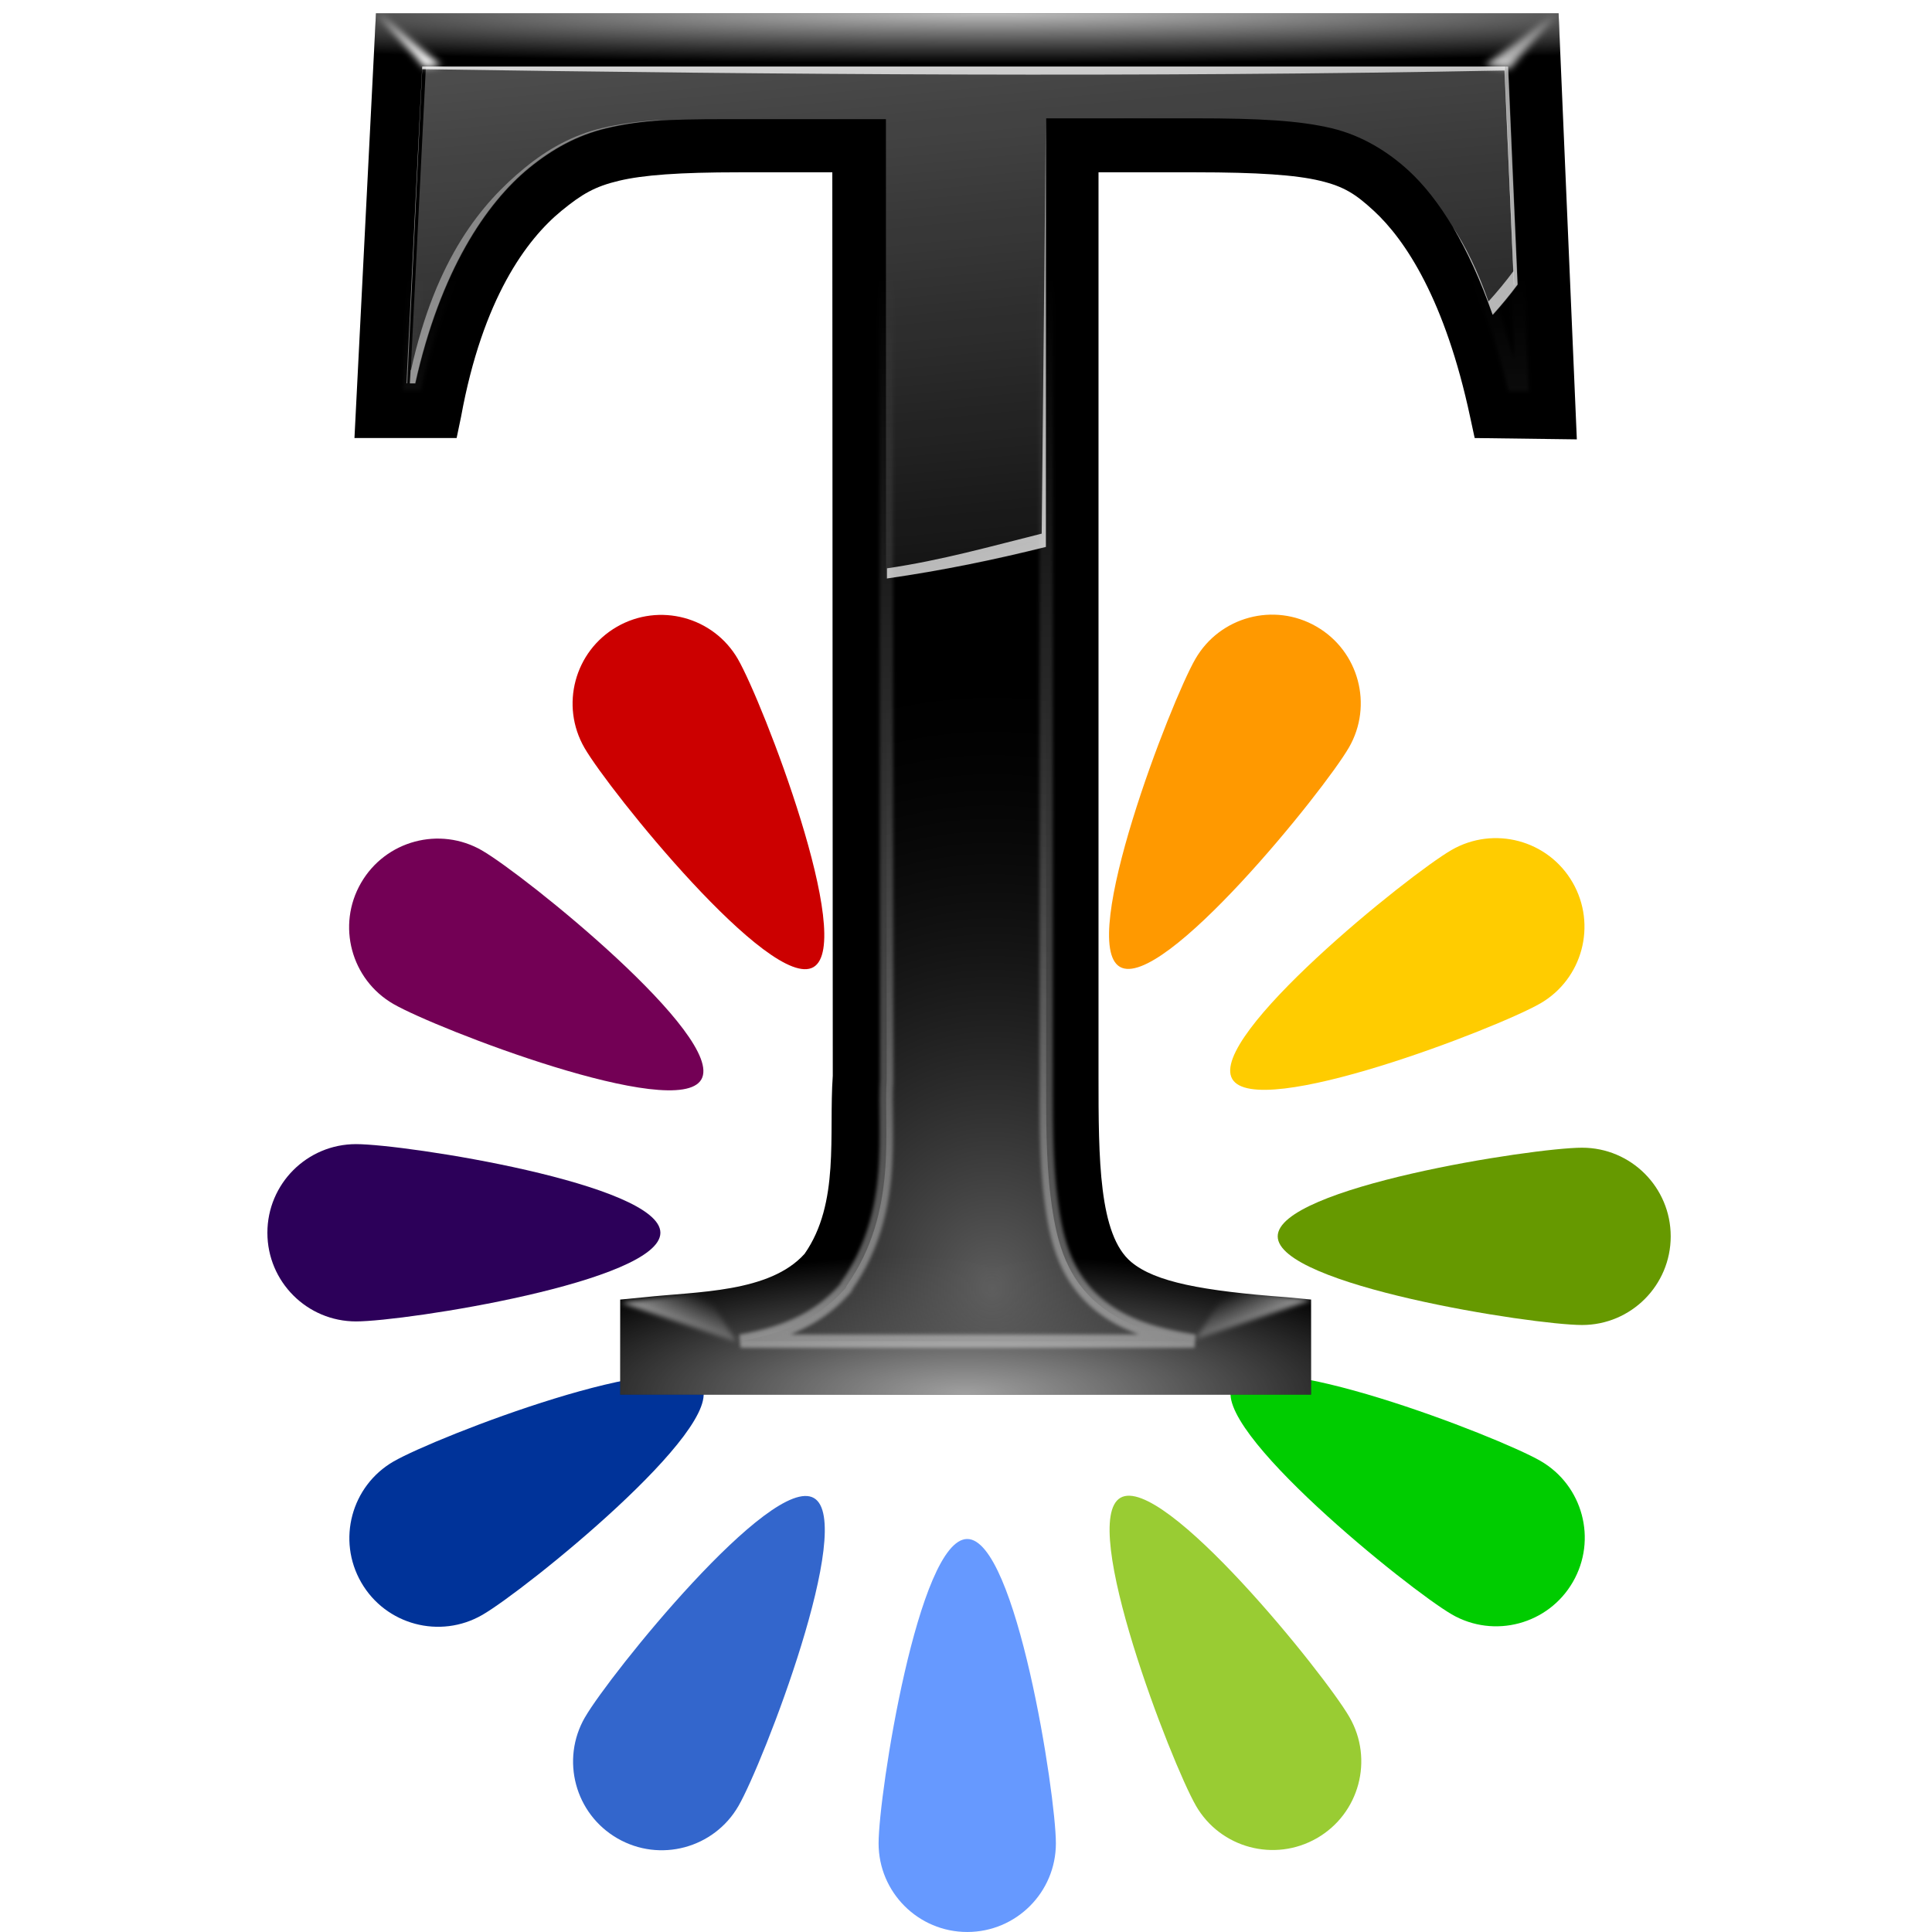
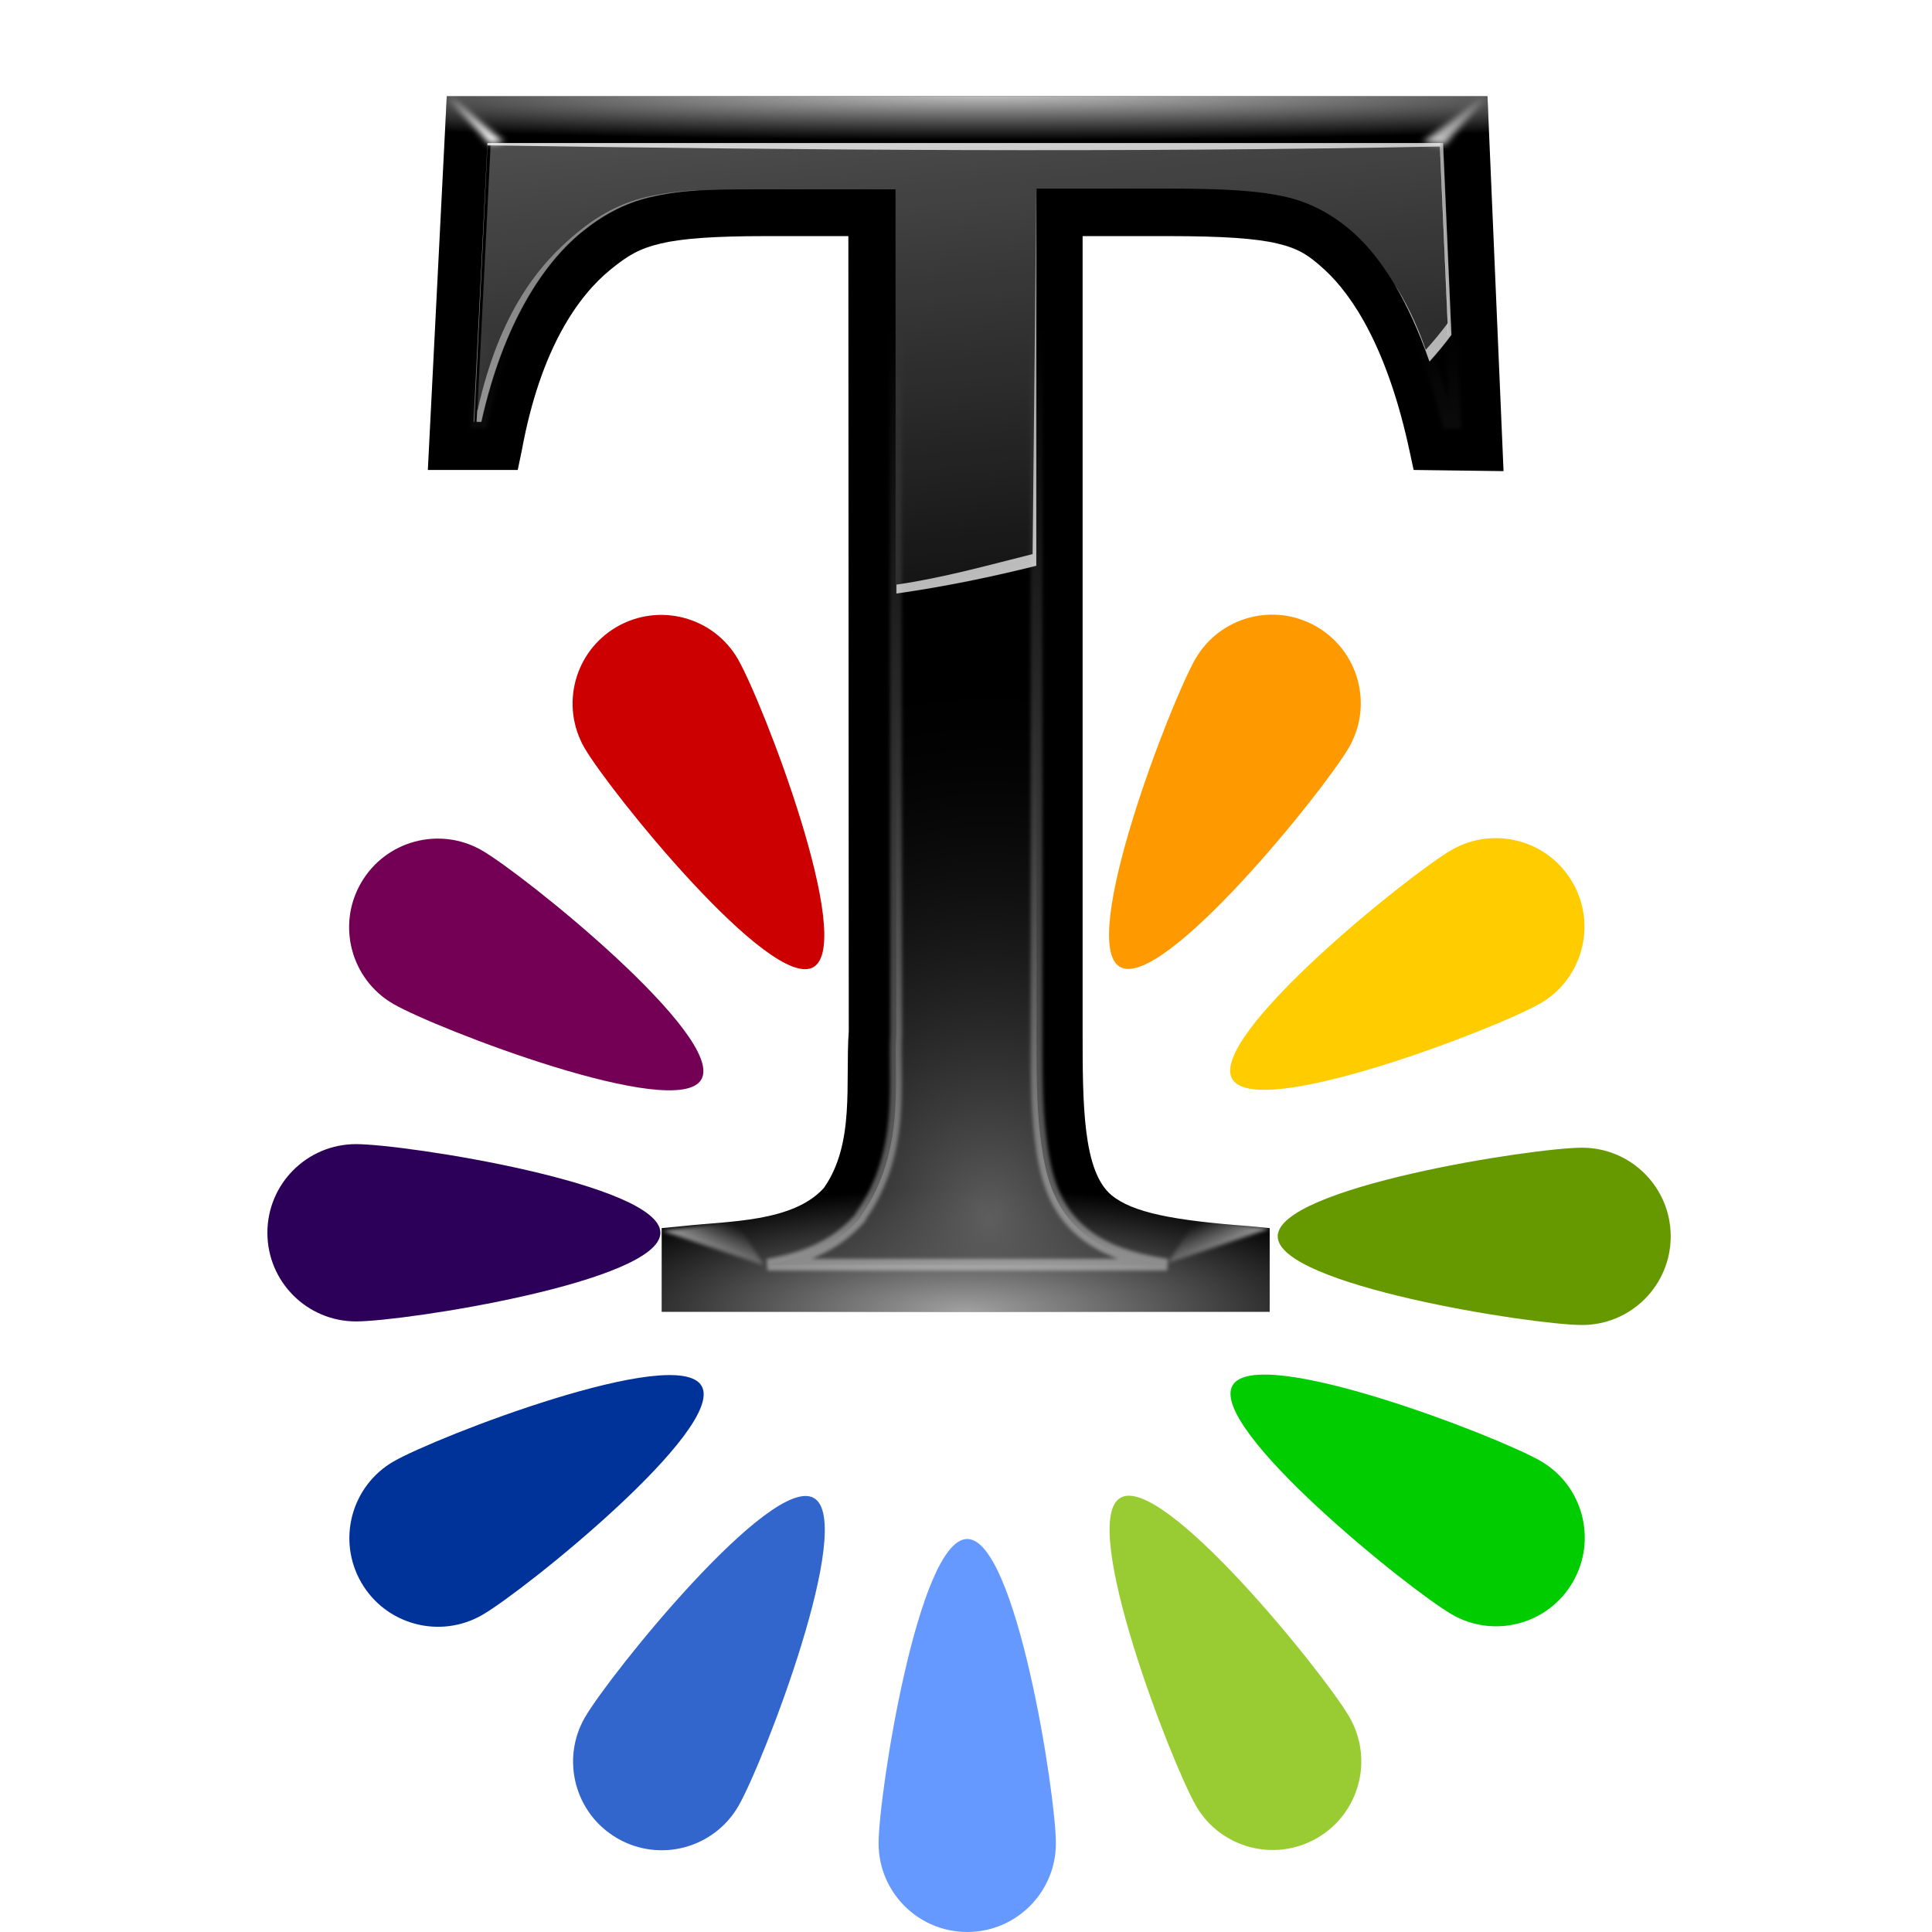
<svg xmlns="http://www.w3.org/2000/svg" xmlns:xlink="http://www.w3.org/1999/xlink" width="128" height="128" viewBox="0 0 33.867 33.867" version="1.1" id="svg3186">
  <defs id="defs3180">
    <radialGradient xlink:href="#linearGradient3116" id="radialGradient3328" gradientUnits="userSpaceOnUse" gradientTransform="matrix(1.72893,1.9369613e-8,0,0.08175904,-35.73508,6.887999)" cx="51.768" cy="14.017" fx="51.768" fy="14.017" r="46" />
    <linearGradient id="linearGradient3116">
      <stop style="stop-color:#ffffff;stop-opacity:1;" offset="0" id="stop3118" />
      <stop style="stop-color:#ffffff;stop-opacity:0;" offset="1" id="stop3120" />
    </linearGradient>
    <radialGradient xlink:href="#linearGradient3116" id="radialGradient3330" gradientUnits="userSpaceOnUse" gradientTransform="matrix(0.8043478,2.1461068e-7,-6.1186402e-8,0.2293229,11.78261,87.68787)" cx="50" cy="106.017" fx="50" fy="106.017" r="46" />
    <radialGradient xlink:href="#linearGradient2971" id="radialGradient3332" gradientUnits="userSpaceOnUse" gradientTransform="matrix(1,0,0,1.145988,2,-8.762777)" cx="52" cy="98.398" fx="52" fy="98.398" r="41.838" />
    <linearGradient id="linearGradient2971">
      <stop style="stop-color:#5e5e5e;stop-opacity:1;" offset="0" id="stop2973" />
      <stop style="stop-color:#000000;stop-opacity:0;" offset="1" id="stop2975" />
    </linearGradient>
    <linearGradient xlink:href="#linearGradient3116" id="linearGradient3334" gradientUnits="userSpaceOnUse" gradientTransform="translate(2)" x1="60" y1="140" x2="60" y2="28" />
    <filter id="filter3032">
      <feGaussianBlur stdDeviation="0.136" id="feGaussianBlur3034" />
    </filter>
    <linearGradient xlink:href="#linearGradient3116" id="linearGradient3336" gradientUnits="userSpaceOnUse" gradientTransform="translate(2)" x1="89.095" y1="14.023" x2="94.487" y2="4.301" />
    <filter id="filter3102" x="-0.122" width="1.245" y="-0.159" height="1.318">
      <feGaussianBlur stdDeviation="0.275" id="feGaussianBlur3104" />
    </filter>
    <linearGradient xlink:href="#linearGradient3116" id="linearGradient3338" gradientUnits="userSpaceOnUse" gradientTransform="translate(2)" x1="10.518" y1="12.211" x2="10.518" y2="-1.445" />
    <filter id="filter3098" x="-0.136" width="1.271" y="-0.159" height="1.318">
      <feGaussianBlur stdDeviation="0.275" id="feGaussianBlur3100" />
    </filter>
    <linearGradient xlink:href="#linearGradient3116" id="linearGradient3340" gradientUnits="userSpaceOnUse" gradientTransform="translate(2)" x1="40" y1="-104" x2="56" y2="64" />
    <linearGradient xlink:href="#linearGradient3116" id="linearGradient3342" gradientUnits="userSpaceOnUse" gradientTransform="translate(1.975001,-0.025)" x1="76.25" y1="64" x2="44.25" y2="-32" />
    <linearGradient xlink:href="#linearGradient3116" id="linearGradient3344" gradientUnits="userSpaceOnUse" gradientTransform="translate(1.725,-0.025)" x1="52.275" y1="0.025" x2="56" y2="64" />
    <linearGradient xlink:href="#linearGradient3116" id="linearGradient3346" gradientUnits="userSpaceOnUse" gradientTransform="translate(2)" x1="78.125" y1="106.188" x2="74.812" y2="101.125" />
    <filter id="filter3240" x="-0.049" width="1.097" y="-0.13" height="1.26">
      <feGaussianBlur stdDeviation="0.176" id="feGaussianBlur3242" />
    </filter>
    <linearGradient xlink:href="#linearGradient3116" id="linearGradient3348" gradientUnits="userSpaceOnUse" x1="78.125" y1="106.188" x2="74.812" y2="101.125" />
  </defs>
  <g id="layer1" transform="translate(0,-263.1333)">
    <g id="g7509" transform="matrix(0.794047,0,0,0.794047,3.498514,62.3576)">
      <path id="path3745" d="m 18.89,266.573 c 2e-6,1.081 -0.876,6.719 -1.957,6.719 -1.081,0 -1.957,-5.639 -1.957,-6.719 4e-6,-1.081 0.876,-1.957 1.957,-1.957 1.081,0 1.957,0.876 1.957,1.957 z" style="opacity:1;fill:#ff6600;fill-opacity:1;stroke:none;stroke-width:0.4;stroke-linecap:round;stroke-linejoin:bevel;stroke-miterlimit:4;stroke-dasharray:none;stroke-dashoffset:0;stroke-opacity:1" />
      <path style="opacity:1;fill:#cc0000;fill-opacity:1;stroke:none;stroke-width:0.4;stroke-linecap:round;stroke-linejoin:bevel;stroke-miterlimit:4;stroke-dasharray:none;stroke-dashoffset:0;stroke-opacity:1" d="m 11.886,267.405 c 0.54,0.936 2.601,6.257 1.665,6.797 -0.936,0.54 -4.514,-3.905 -5.054,-4.841 -0.54,-0.936 -0.22,-2.133 0.716,-2.673 0.936,-0.54 2.133,-0.22 2.673,0.716 z" id="path7467" />
      <path id="path7469" d="m 6.236,271.627 c 0.936,0.54 5.381,4.118 4.841,5.054 -0.54,0.936 -5.862,-1.125 -6.797,-1.665 -0.936,-0.54 -1.257,-1.737 -0.716,-2.673 0.54,-0.936 1.737,-1.257 2.673,-0.716 z" style="opacity:1;fill:#730055;fill-opacity:1;stroke:none;stroke-width:0.4;stroke-linecap:round;stroke-linejoin:bevel;stroke-miterlimit:4;stroke-dasharray:none;stroke-dashoffset:0;stroke-opacity:1" />
      <path style="opacity:1;fill:#2c0059;fill-opacity:1;stroke:none;stroke-width:0.4;stroke-linecap:round;stroke-linejoin:bevel;stroke-miterlimit:4;stroke-dasharray:none;stroke-dashoffset:0;stroke-opacity:1" d="m 3.454,278.109 c 1.081,0 6.719,0.876 6.719,1.957 5e-6,1.081 -5.639,1.957 -6.719,1.957 -1.081,-1e-5 -1.957,-0.876 -1.957,-1.957 2.8e-6,-1.081 0.876,-1.957 1.957,-1.957 z" id="path7471" />
      <path id="path7473" d="m 4.286,285.113 c 0.936,-0.54 6.257,-2.601 6.797,-1.665 0.54,0.936 -3.905,4.514 -4.841,5.054 -0.936,0.54 -2.133,0.22 -2.673,-0.716 -0.54,-0.936 -0.22,-2.133 0.716,-2.673 z" style="opacity:1;fill:#003399;fill-opacity:1;stroke:none;stroke-width:0.4;stroke-linecap:round;stroke-linejoin:bevel;stroke-miterlimit:4;stroke-dasharray:none;stroke-dashoffset:0;stroke-opacity:1" />
      <path style="opacity:1;fill:#3366cc;fill-opacity:1;stroke:none;stroke-width:0.4;stroke-linecap:round;stroke-linejoin:bevel;stroke-miterlimit:4;stroke-dasharray:none;stroke-dashoffset:0;stroke-opacity:1" d="m 8.508,290.763 c 0.54,-0.936 4.118,-5.381 5.054,-4.841 0.936,0.54 -1.125,5.862 -1.665,6.797 -0.54,0.936 -1.737,1.257 -2.673,0.716 -0.936,-0.54 -1.257,-1.737 -0.716,-2.673 z" id="path7475" />
      <path id="path7477" d="m 14.99,293.545 c 5e-6,-1.081 0.876,-6.719 1.957,-6.719 1.081,-10e-6 1.957,5.639 1.957,6.719 -7e-6,1.081 -0.876,1.957 -1.957,1.957 -1.081,0 -1.957,-0.876 -1.957,-1.957 z" style="opacity:1;fill:#6699ff;fill-opacity:1;stroke:none;stroke-width:0.4;stroke-linecap:round;stroke-linejoin:bevel;stroke-miterlimit:4;stroke-dasharray:none;stroke-dashoffset:0;stroke-opacity:1" />
      <path style="opacity:1;fill:#99cc33;fill-opacity:1;stroke:none;stroke-width:0.4;stroke-linecap:round;stroke-linejoin:bevel;stroke-miterlimit:4;stroke-dasharray:none;stroke-dashoffset:0;stroke-opacity:1" d="m 21.995,292.713 c -0.54,-0.936 -2.601,-6.257 -1.665,-6.797 0.936,-0.54 4.514,3.905 5.054,4.841 0.54,0.936 0.22,2.133 -0.716,2.673 -0.936,0.54 -2.133,0.22 -2.673,-0.716 z" id="path7479" />
      <path id="path7481" d="m 27.645,288.491 c -0.936,-0.54 -5.381,-4.118 -4.841,-5.054 0.54,-0.936 5.862,1.125 6.797,1.665 0.936,0.54 1.257,1.737 0.716,2.673 -0.54,0.936 -1.737,1.257 -2.673,0.716 z" style="opacity:1;fill:#00cc00;fill-opacity:1;stroke:none;stroke-width:0.4;stroke-linecap:round;stroke-linejoin:bevel;stroke-miterlimit:4;stroke-dasharray:none;stroke-dashoffset:0;stroke-opacity:1" />
      <path style="opacity:1;fill:#669900;fill-opacity:1;stroke:none;stroke-width:0.4;stroke-linecap:round;stroke-linejoin:bevel;stroke-miterlimit:4;stroke-dasharray:none;stroke-dashoffset:0;stroke-opacity:1" d="m 30.52,282.102 c -1.081,-1e-5 -6.719,-0.876 -6.719,-1.957 -5e-6,-1.081 5.639,-1.957 6.719,-1.957 1.081,0 1.957,0.876 1.957,1.957 6e-6,1.081 -0.876,1.957 -1.957,1.957 z" id="path7483" />
      <path id="path7485" d="m 29.594,275.005 c -0.936,0.54 -6.257,2.601 -6.797,1.665 -0.54,-0.936 3.905,-4.514 4.841,-5.054 0.936,-0.54 2.133,-0.22 2.673,0.716 0.54,0.936 0.22,2.133 -0.716,2.673 z" style="opacity:1;fill:#ffcc00;fill-opacity:1;stroke:none;stroke-width:0.4;stroke-linecap:round;stroke-linejoin:bevel;stroke-miterlimit:4;stroke-dasharray:none;stroke-dashoffset:0;stroke-opacity:1" />
      <path style="opacity:1;fill:#ff9900;fill-opacity:1;stroke:none;stroke-width:0.4;stroke-linecap:round;stroke-linejoin:bevel;stroke-miterlimit:4;stroke-dasharray:none;stroke-dashoffset:0;stroke-opacity:1" d="m 25.372,269.355 c -0.54,0.936 -4.118,5.381 -5.054,4.841 -0.936,-0.54 1.125,-5.862 1.665,-6.797 0.54,-0.936 1.737,-1.257 2.673,-0.716 0.936,0.54 1.257,1.737 0.716,2.673 z" id="path7487" />
    </g>
-     <g id="g3314" transform="matrix(0.2329089,0,0,0.2329089,4.816061,261.4955)">
+     <g id="g3314" transform="matrix(0.2049608,0,0,0.2049608,6.270081,263.173)">
      <path id="path3268" d="M 7.618,8.034 6,40 h 7.689 l 0.337,-1.616 c 1.62,-8.866 4.912,-13.323 7.567,-15.497 1.542,-1.26 2.507,-1.821 4.321,-2.252 C 27.728,20.204 30.441,20 34.95,20 H 41.965 L 42,88 c -0.313,4.424 0.548,9.577 -2.123,13.4 -2.637,2.935 -8.074,2.829 -12.081,3.268 l -1.796,0.173 V 112 h 52 v -7.159 l -1.796,-0.173 c -6.443,-0.481 -9.939,-1.154 -11.735,-2.647 -2.453,-2.04 -2.469,-7.774 -2.469,-14.021 V 20 h 7.296 c 4.708,0 7.553,0.2 9.372,0.635 1.819,0.435 2.682,1.003 4.041,2.252 2.387,2.195 5.383,6.718 7.266,15.555 L 90.311,40 98,40.1 96.627,8.034 Z" style="fill:#000000;fill-opacity:1;stroke:none;stroke-width:2.196;stroke-miterlimit:4;stroke-dasharray:none;stroke-opacity:1" />
      <path style="opacity:0.74;fill:url(#radialGradient3328);fill-opacity:1;stroke:none;stroke-width:2.196;stroke-miterlimit:4;stroke-dasharray:none;stroke-opacity:1" d="M 7.618,8.034 6,40 h 7.689 l 0.337,-1.616 c 1.62,-8.866 4.912,-13.323 7.567,-15.497 1.542,-1.26 2.507,-1.821 4.321,-2.252 C 27.728,20.204 30.441,20 34.95,20 h 7.015 20.035 7.296 c 4.708,0 7.553,0.2 9.372,0.635 1.819,0.435 2.682,1.003 4.041,2.252 2.387,2.195 5.383,6.718 7.266,15.555 L 90.311,40 98,40.1 96.627,8.034 Z" id="path3270" />
      <path style="opacity:0.632;fill:url(#radialGradient3330);fill-opacity:1;stroke:none;stroke-width:2.196;stroke-miterlimit:4;stroke-dasharray:none;stroke-opacity:1" d="m 42,88 c -0.313,4.424 0.548,9.577 -2.123,13.4 -2.637,2.935 -8.074,2.829 -12.081,3.268 l -1.796,0.173 V 112 h 52 v -7.159 l -1.796,-0.173 c -6.443,-0.481 -9.939,-1.154 -11.735,-2.647 -2.453,-2.04 -2.469,-7.774 -2.469,-14.021 z" id="path3272" />
      <path id="path3274" d="m 11.366,12.077 h 81.488 l 1.01,23.901 h -0.617 c -2.031,-8.254 -4.963,-13.394 -7.913,-16.107 -1.534,-1.409 -3.491,-2.628 -5.78,-3.175 -2.443,-0.584 -5.453,-0.751 -10.27,-0.751 h -7.296 -3.928 v 4.041 68.008 c 2e-6,3.127 -0.025,6.243 0.337,9.122 0.362,2.879 0.963,5.897 3.592,8.082 1.95,1.622 4.389,2.311 7.24,2.771 h -34.178 c 2.572,-0.464 5.493,-1.304 7.745,-3.81 l 0.168,-0.173 0.112,-0.231 c 3.885,-5.561 2.723,-11.799 2.982,-15.459 V 88.181 88.008 L 46,16 H 34 c -4.625,0 -6.609,0.129 -8.997,0.696 -2.246,0.533 -4.113,1.593 -5.837,3.002 -3.236,2.649 -6.707,7.771 -8.587,16.223 h -0.393 z" style="fill:url(#radialGradient3332);fill-opacity:1;stroke:none;stroke-width:4.392;stroke-miterlimit:4;stroke-dasharray:none;stroke-opacity:1" />
      <path style="opacity:0.56;fill:none;fill-opacity:1;stroke:url(#linearGradient3334);stroke-width:1;stroke-miterlimit:4;stroke-dasharray:none;stroke-opacity:1;filter:url(#filter3032)" d="m 11.366,12.077 h 81.488 l 1.01,23.901 h -0.617 c -2.031,-8.254 -4.963,-13.394 -7.913,-16.107 -1.534,-1.409 -3.491,-2.628 -5.78,-3.175 -2.443,-0.584 -5.453,-0.751 -10.27,-0.751 h -7.296 -3.928 v 4.041 68.008 c 2e-6,3.127 -0.025,6.243 0.337,9.122 0.362,2.879 0.963,5.897 3.592,8.082 1.95,1.622 4.389,2.311 7.24,2.771 h -34.178 c 2.572,-0.464 5.493,-1.304 7.745,-3.81 l 0.168,-0.173 0.112,-0.231 c 3.885,-5.561 2.723,-11.799 2.982,-15.459 V 88.181 88.008 L 46,16 H 34 c -4.625,0 -6.609,0.129 -8.997,0.696 -2.246,0.533 -4.113,1.593 -5.837,3.002 -3.236,2.649 -6.707,7.771 -8.587,16.223 h -0.393 z" id="path3276" />
      <path style="fill:url(#linearGradient3336);fill-opacity:1;fill-rule:evenodd;stroke:none;stroke-width:1px;stroke-linecap:butt;stroke-linejoin:miter;stroke-opacity:1;filter:url(#filter3102)" d="M 96.487,8.057 92.952,12.211 91.095,11.946 Z" id="path3278" />
      <path style="fill:url(#linearGradient3338);fill-opacity:1;fill-rule:evenodd;stroke:none;stroke-width:1px;stroke-linecap:butt;stroke-linejoin:miter;stroke-opacity:1;filter:url(#filter3098)" d="M 11.281,12.123 7.657,7.969 12.518,11.946 Z" id="path3280" />
      <path style="opacity:0.908;fill:url(#linearGradient3340);fill-opacity:1;stroke:none;stroke-width:8;stroke-linecap:round;stroke-linejoin:round;stroke-miterlimit:4;stroke-dasharray:none;stroke-dashoffset:4.15;stroke-opacity:1" d="m 11.375,12.062 -1.188,23.844 h 0.406 c 1.879,-8.452 5.326,-13.57 8.562,-16.219 1.724,-1.409 3.598,-2.467 5.844,-3 C 27.388,16.12 29.375,16 34,16 h 12 l 0.006,34.594 c 4.223,-0.607 8.189,-1.411 12.056,-2.375 V 20 15.938 H 62 69.281 c 4.817,4e-6 7.839,0.166 10.281,0.75 2.29,0.547 4.248,1.779 5.781,3.188 2.265,2.083 4.5,5.621 6.344,10.875 0.676,-0.75 1.301,-1.505 1.875,-2.281 L 92.844,12.062 Z" id="path3282" />
      <path style="opacity:0.908;fill:url(#linearGradient3342);fill-opacity:1;stroke:none;stroke-width:8;stroke-linecap:round;stroke-linejoin:round;stroke-miterlimit:4;stroke-dasharray:none;stroke-dashoffset:4.15;stroke-opacity:1" d="m 92.537,12.037 0.688,15.406 c -0.574,0.776 -1.199,1.531 -1.875,2.281 -0.83,-2.364 -1.732,-4.155 -2.688,-5.625 1.072,1.802 2.078,3.998 3,6.625 0.676,-0.75 1.301,-1.505 1.875,-2.281 L 92.819,12.037 Z M 57.725,47.194 c -3.771,0.94 -7.533,2.011 -11.644,2.612 v 0.762 c 4.223,-0.607 8.089,-1.411 11.956,-2.375 V 19.975 15.912 Z m -28.906,-31.125 c -1.608,0.117 -2.962,0.31 -4.156,0.594 -2.246,0.533 -4.12,1.591 -5.844,3 -3.236,2.649 -6.683,6.767 -8.562,15.219 H 10.225 l -0.062,1 h 0.406 c 1.879,-8.452 5.326,-13.57 8.562,-16.219 1.724,-1.409 3.598,-2.467 5.844,-3 1.194,-0.284 2.517,-0.477 4.125,-0.594 -0.088,0.006 -0.195,-0.006 -0.281,0 z" id="path3284" />
      <path style="opacity:0.908;fill:url(#linearGradient3344);fill-opacity:1;stroke:none;stroke-width:8;stroke-linecap:round;stroke-linejoin:round;stroke-miterlimit:4;stroke-dasharray:none;stroke-dashoffset:4.15;stroke-opacity:1" d="M 11.1,12.037 9.912,35.881 h 0.062 L 11.1,12.238 c 26.952,0.409 54.047,0.63 81.469,0.1 l 0.688,16.169 c 0.013,-0.018 0.018,-0.044 0.031,-0.062 L 92.569,12.037 Z" id="path3286" />
      <path style="fill:url(#linearGradient3346);fill-opacity:1;fill-rule:evenodd;stroke:none;stroke-width:1px;stroke-linecap:butt;stroke-linejoin:miter;stroke-opacity:1;filter:url(#filter3240)" d="m 69.313,107.812 2.375,-3.75 6.312,0.812 z" id="path3288" />
      <path id="path3290" d="m 67.313,107.812 2.375,-3.75 6.312,0.812 z" style="fill:url(#linearGradient3348);fill-opacity:1;fill-rule:evenodd;stroke:none;stroke-width:1px;stroke-linecap:butt;stroke-linejoin:miter;stroke-opacity:1;filter:url(#filter3240)" transform="matrix(-1,0,0,1,102.0625,0.2)" />
    </g>
  </g>
</svg>
